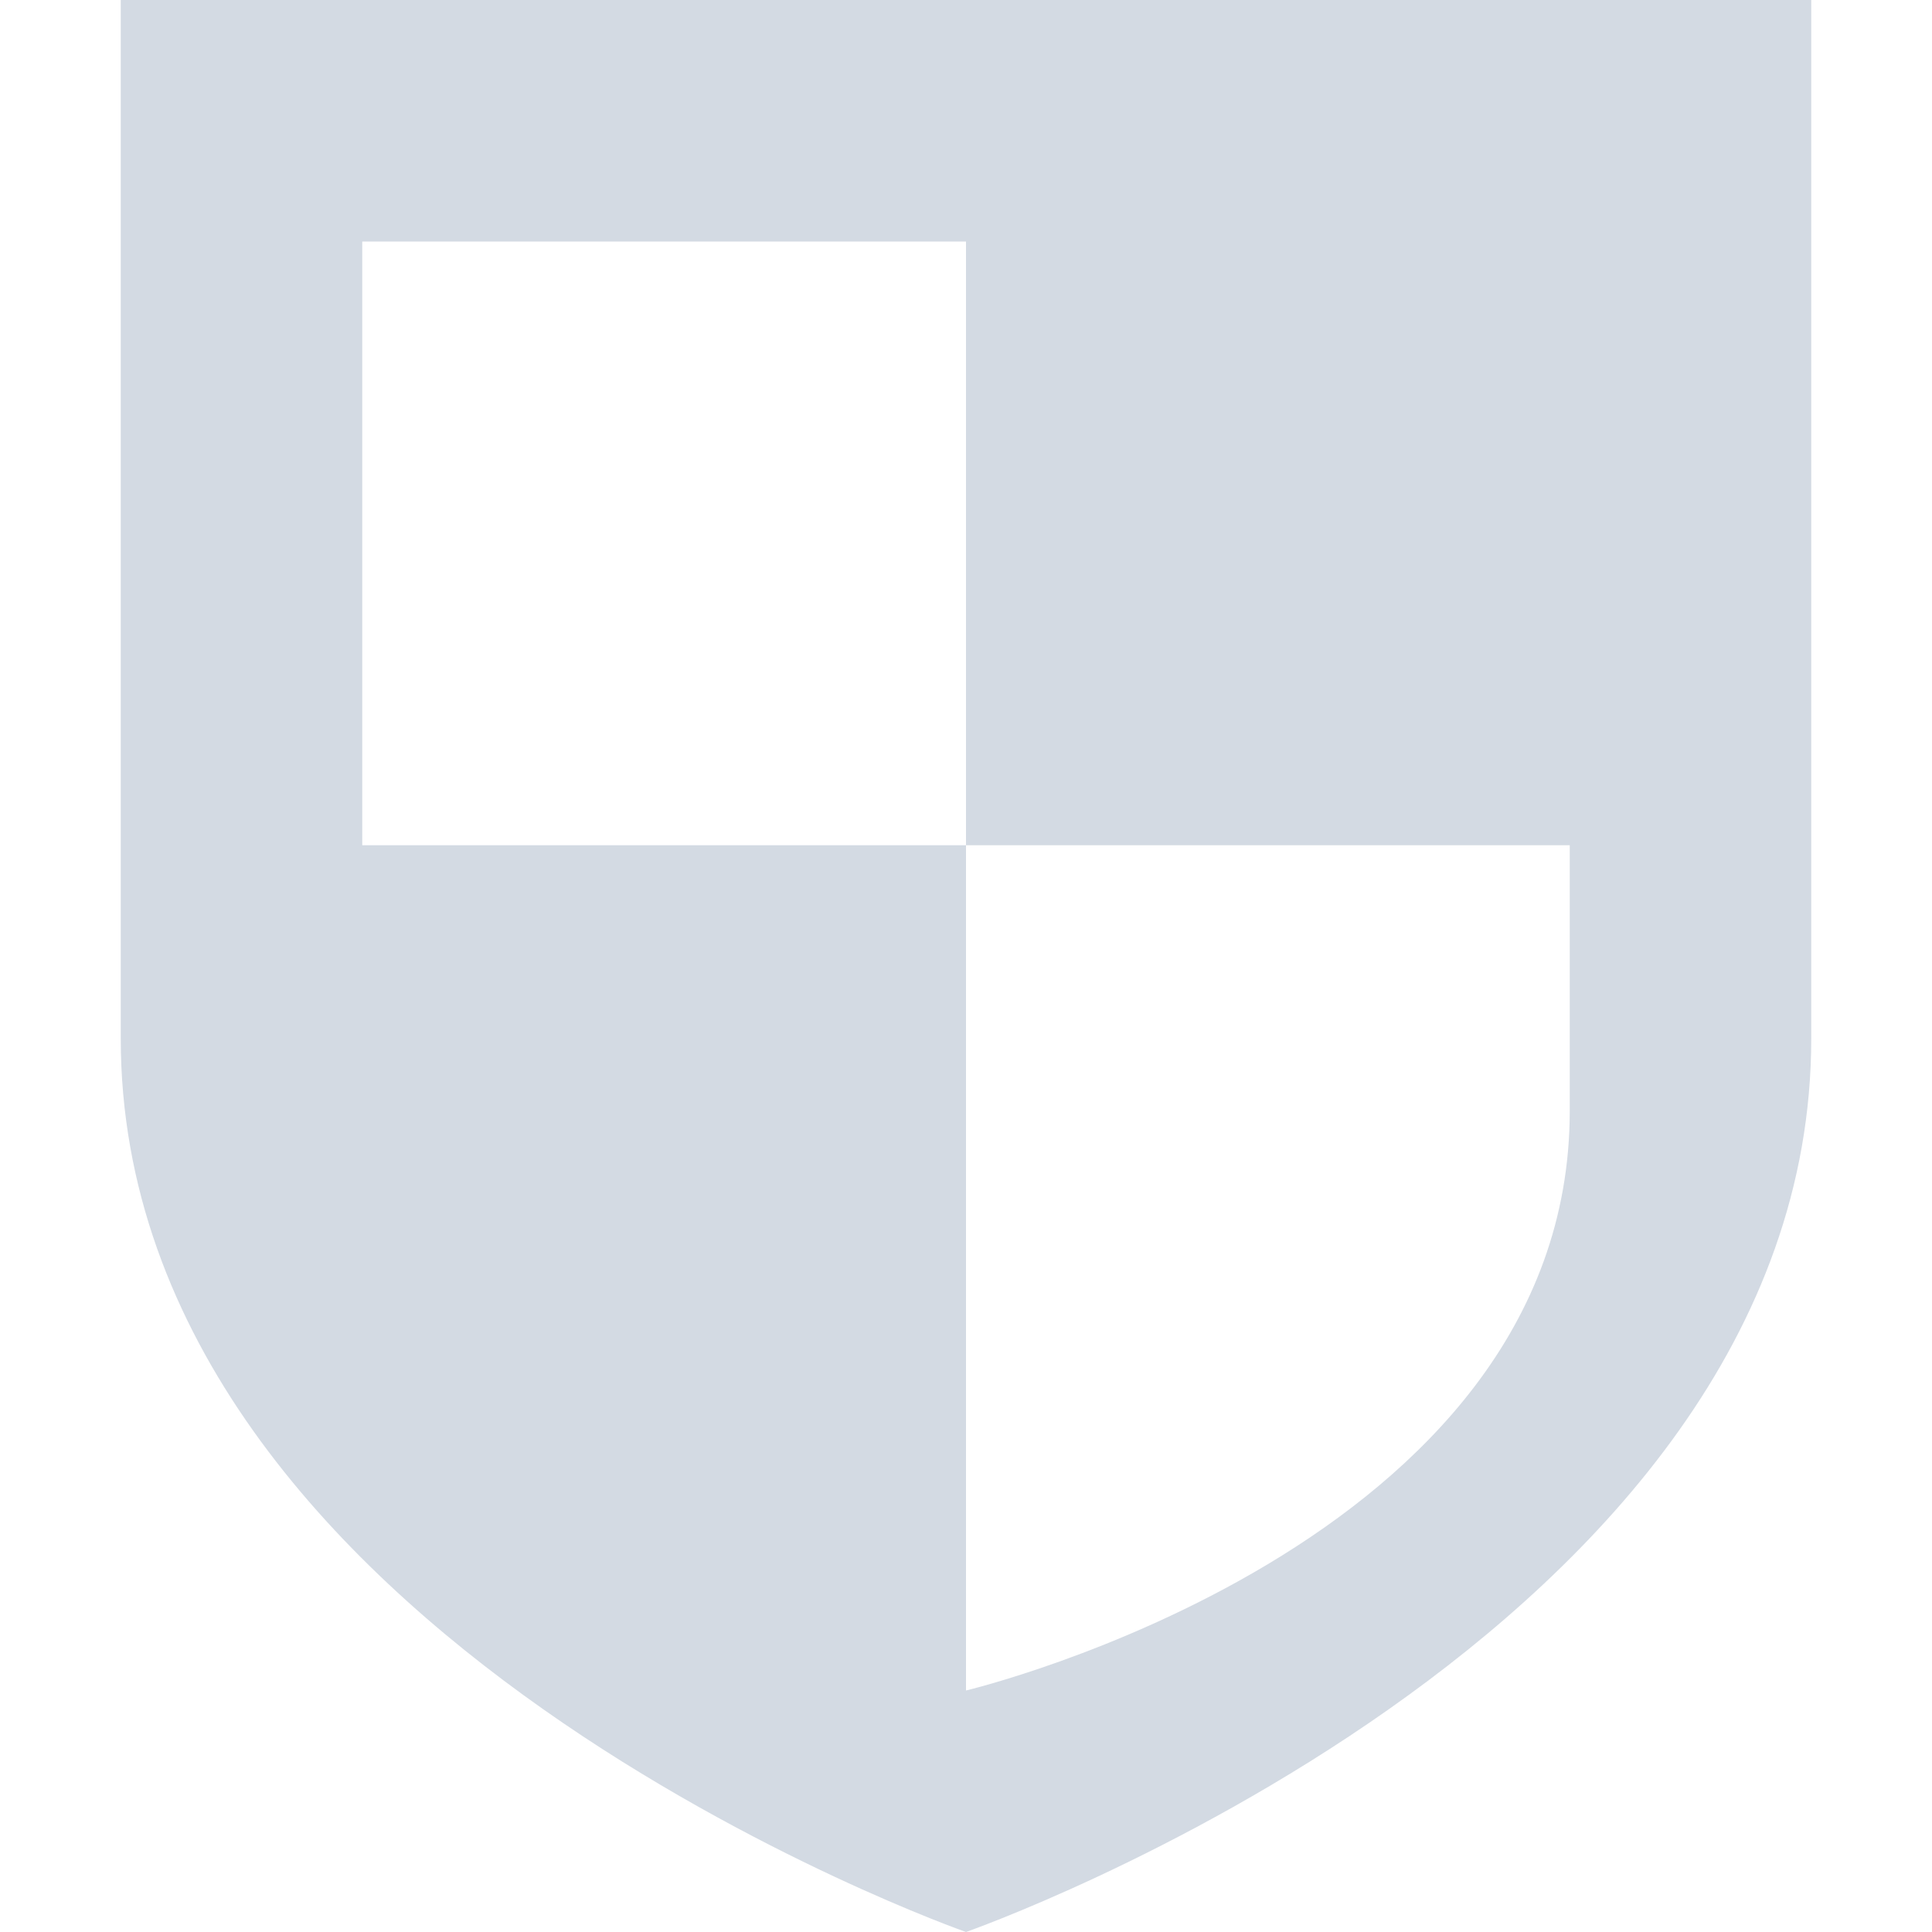
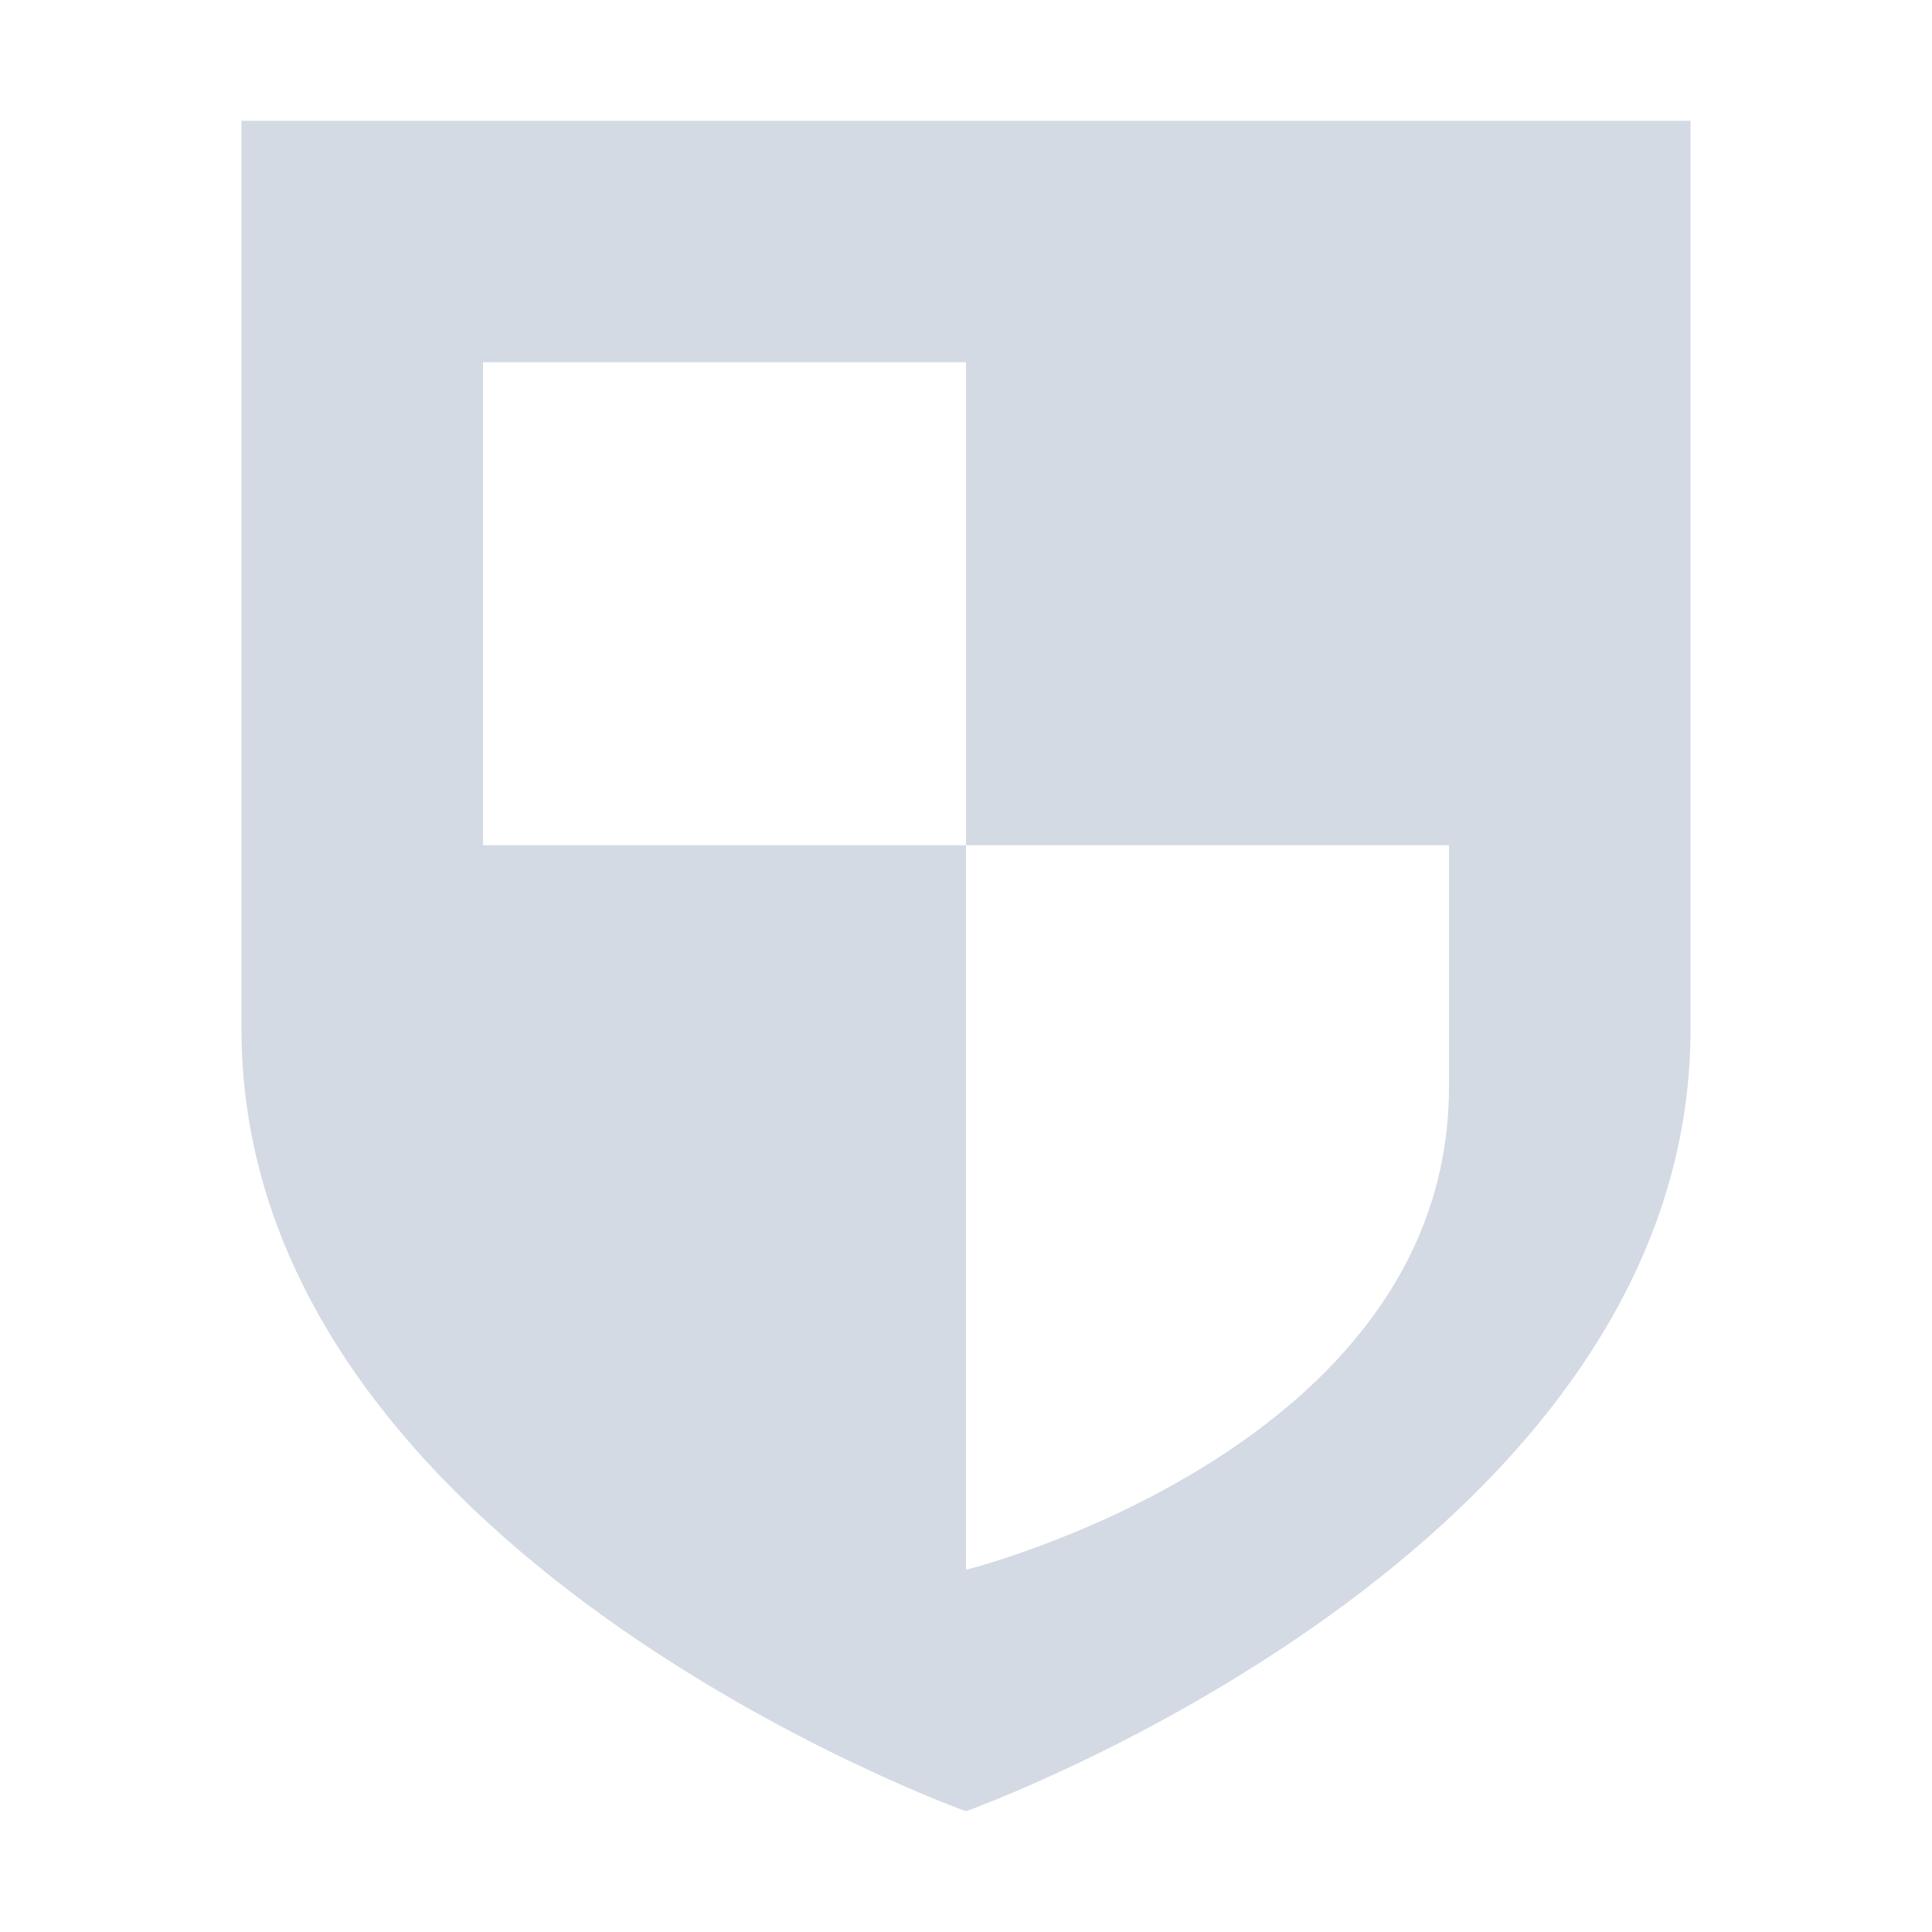
- <svg xmlns="http://www.w3.org/2000/svg" width="16" height="16" version="1.1">
-   <defs>
+ <svg xmlns="http://www.w3.org/2000/svg" width="16" height="16" version="1.1" id="svg2">
+   <defs id="defs4">
    <style id="current-color-scheme" type="text/css">
   .ColorScheme-Text { color:#d3dae3; } .ColorScheme-Highlight { color:#5294e2; }
  </style>
  </defs>
-   <g>
-     <path style="fill:currentColor" class="ColorScheme-Text" d="M 1,0 V 8.6 C 1,13.55 8,16 8,16 8,16 15,13.55 15,8.6 V 0 Z M 3,2 H 8 V 7 H 13 V 9.2 C 13,12.81 8,14 8,14 V 7 H 3 Z" />
-   </g>
+   <path style="color:#d3dae3;fill:currentColor" d="M 2 1 L 2 8.525 C 2 12.857 8 15 8 15 C 8 15 14 12.857 14 8.525 L 14 1 L 2 1 z M 4 3 L 8 3 L 8 7 L 12 7 L 12 9 C 12 12.008 8 13 8 13 L 8 7 L 4 7 L 4 3 z " id="path3953" />
</svg>
